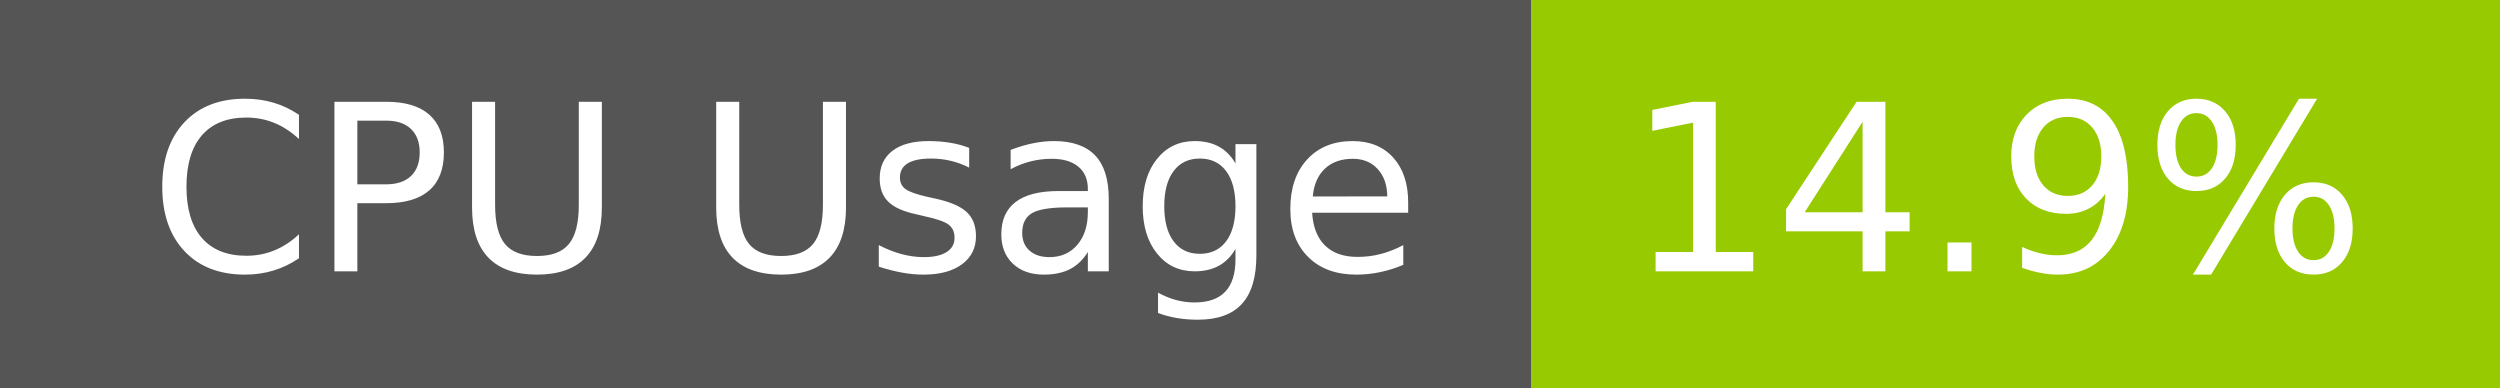
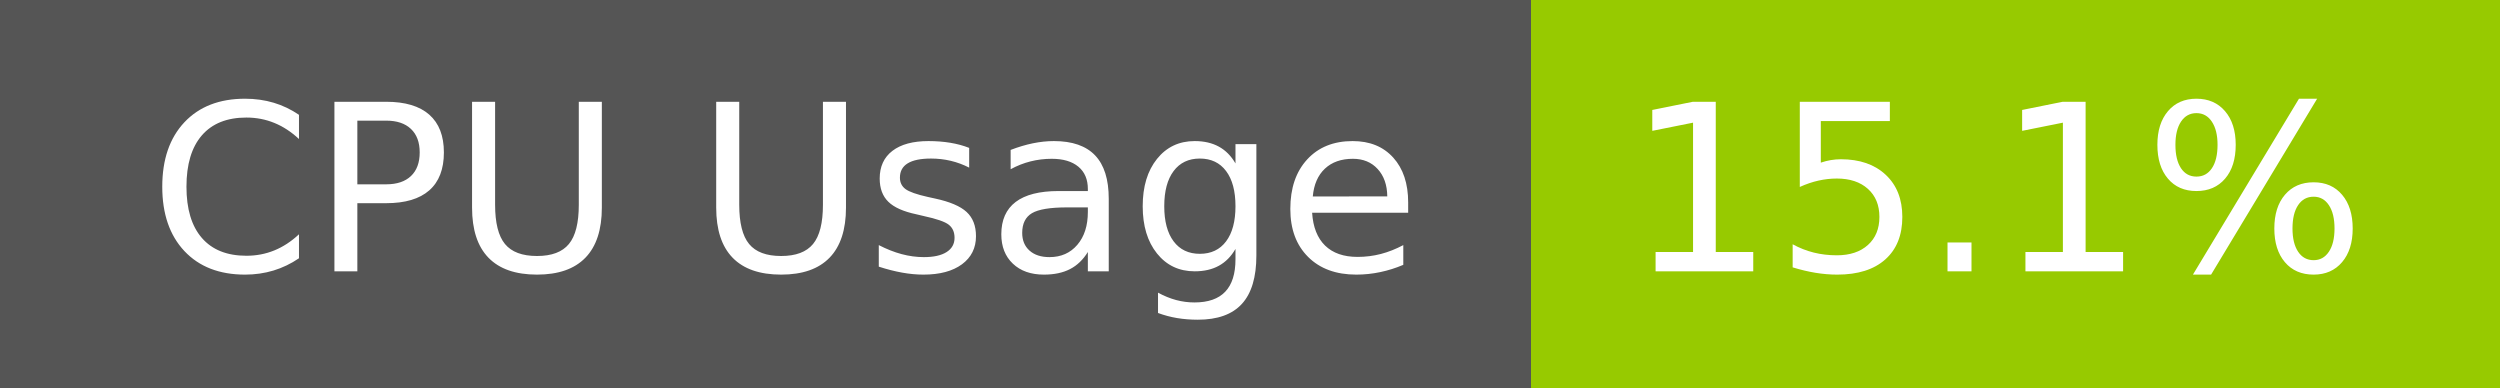
- <svg xmlns="http://www.w3.org/2000/svg" width="129" height="20" role="img" aria-label="CPU Usage: 14.9%">
+ <svg xmlns="http://www.w3.org/2000/svg" width="129" height="20" role="img" aria-label="CPU Usage: 15.1%">
  <g shape-rendering="crispEdges">
    <rect width="79" height="20" fill="#555" />
    <rect x="79" width="50" height="20" fill="#97ca00" />
  </g>
  <g fill="#fff" text-anchor="middle" font-family="Verdana,Geneva,DejaVu Sans,sans-serif" text-rendering="geometricPrecision" font-size="120">
    <text x="405" y="140" transform="scale(.1)" fill="#fff" textLength="665">CPU Usage</text>
-     <text x="1030" y="140" transform="scale(.1)" fill="#fff" textLength="390">14.9%</text>
+     <text x="1030" y="140" transform="scale(.1)" fill="#fff" textLength="390">15.1%</text>
  </g>
</svg>
